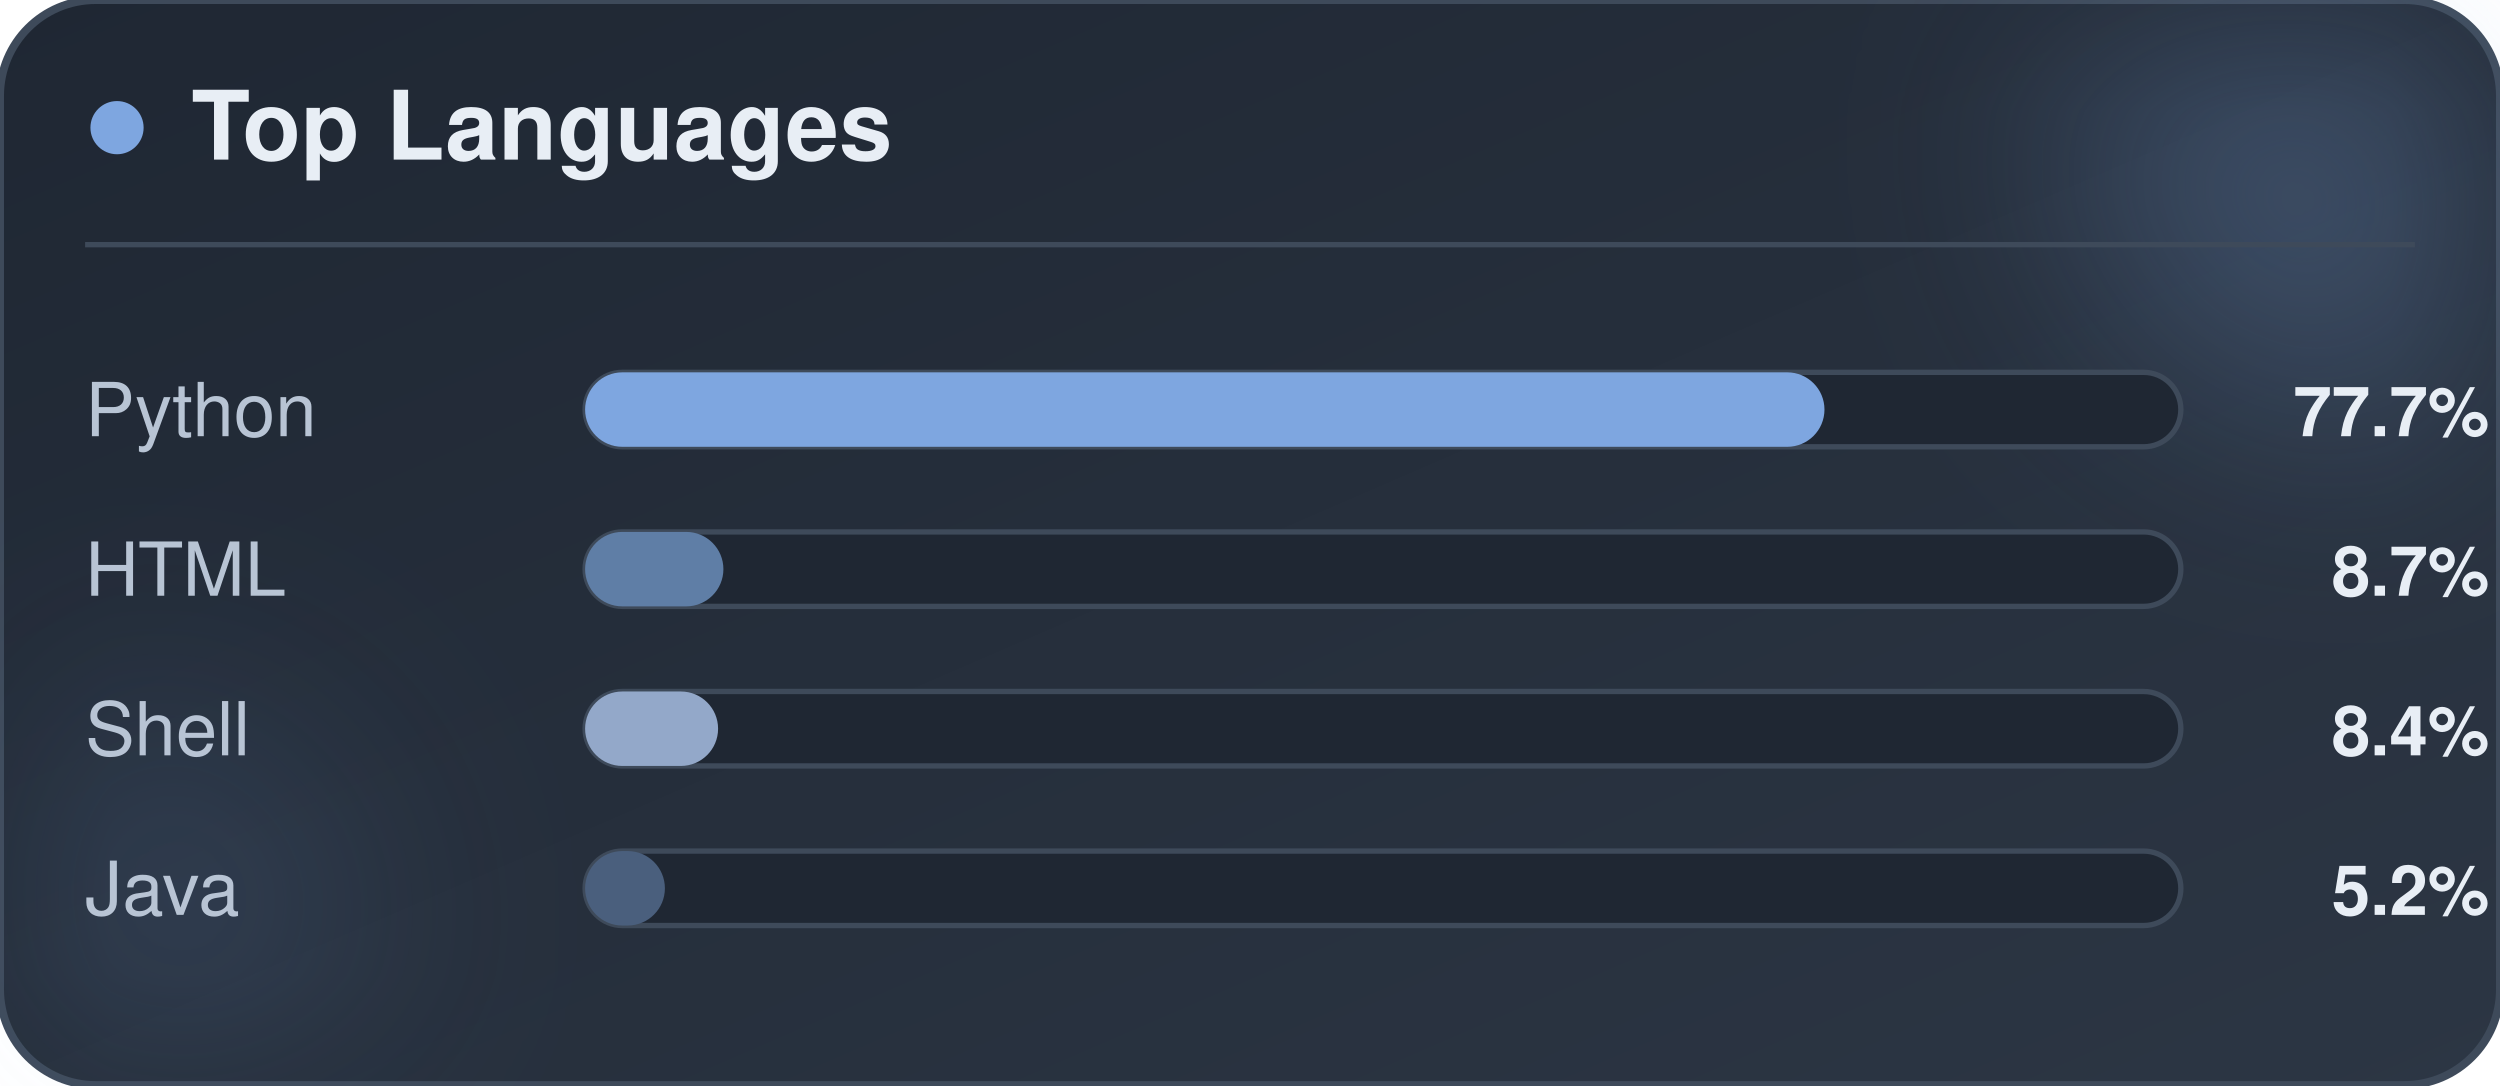
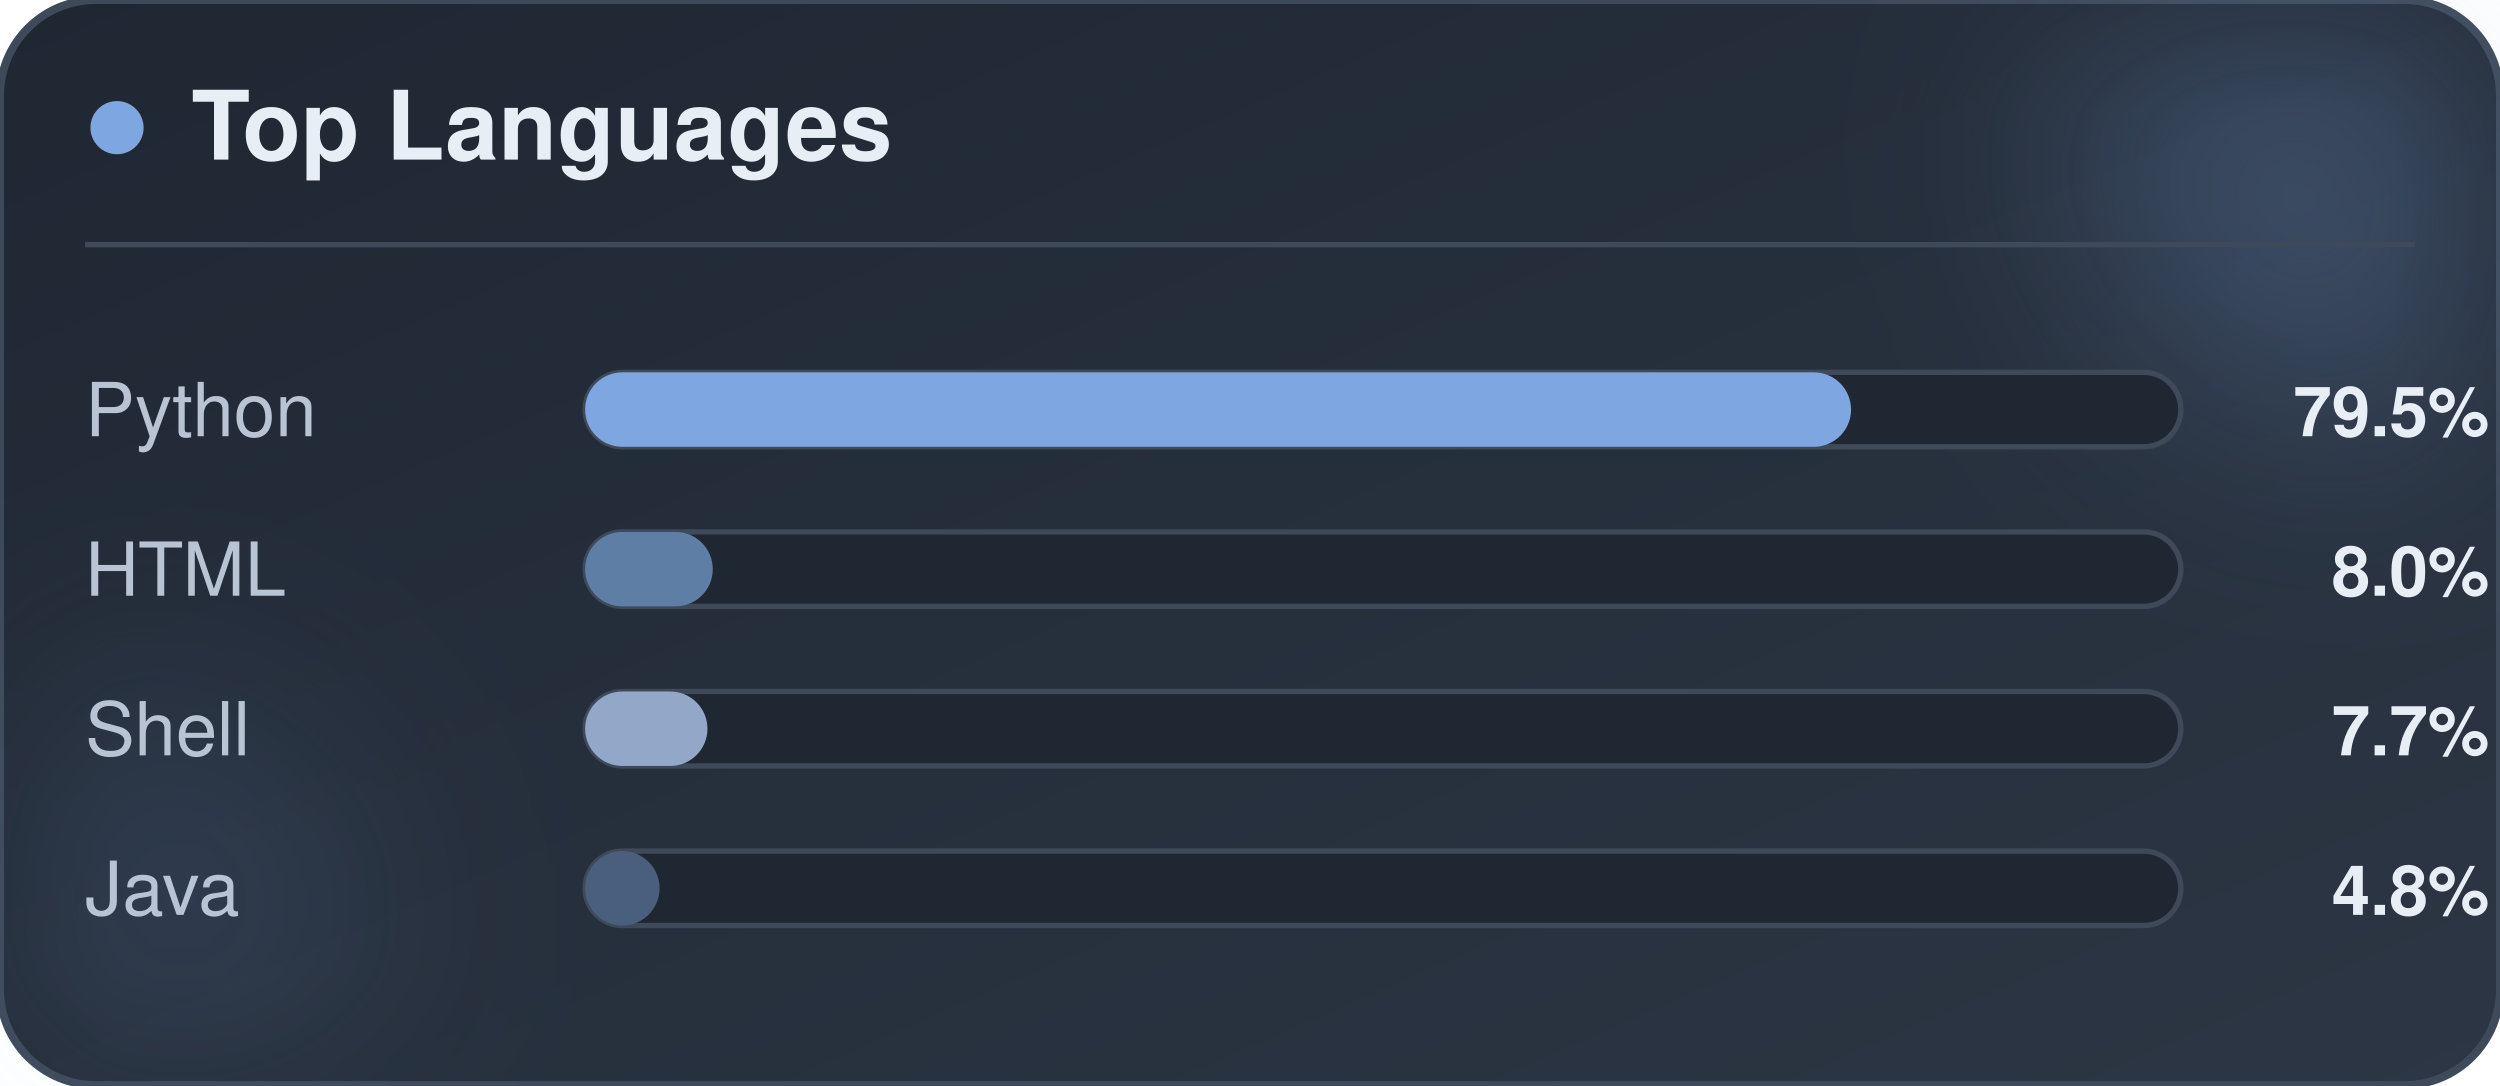
<svg xmlns="http://www.w3.org/2000/svg" width="470" height="204" viewBox="0 0 470 204" role="img" aria-label="CookieBob top languages">
  <defs>
    <linearGradient id="bg" x1="0%" y1="0%" x2="100%" y2="100%">
      <stop offset="0%" stop-color="#1f2733" />
      <stop offset="100%" stop-color="#2c3644" />
    </linearGradient>
    <filter id="blur" x="-60%" y="-60%" width="220%" height="220%">
      <feGaussianBlur stdDeviation="22" />
    </filter>
  </defs>
  <rect x="0" y="0" width="470" height="204" rx="18" fill="url(#bg)" stroke="#3e4a5a" stroke-width="1.5" />
  <circle cx="444" cy="24" r="54" fill="#7ea6e0" opacity="0.26" filter="url(#blur)" />
  <circle cx="26" cy="174" r="42" fill="#7ea6e0" opacity="0.14" filter="url(#blur)" />
  <circle cx="22" cy="24" r="5" fill="#7ea6e0" />
  <text x="36" y="30" font-family="-apple-system, BlinkMacSystemFont, 'Segoe UI', Helvetica, Arial, sans-serif" font-size="18" font-weight="700" fill="#e8eef5">Top Languages</text>
  <line x1="16" y1="46" x2="454" y2="46" stroke="#3e4a5a" stroke-width="1" />
  <text x="16" y="82" font-family="-apple-system, BlinkMacSystemFont, 'Segoe UI', Helvetica, Arial, sans-serif" font-size="14" fill="#b8c4d4">Python</text>
  <rect x="110" y="70" width="300" height="14" rx="7" fill="#1f2733" stroke="#3e4a5a" stroke-width="1" />
-   <rect x="110" y="70" width="233" height="14" rx="7" fill="#7ea6e0" />
-   <text x="468" y="82" text-anchor="end" font-family="-apple-system, BlinkMacSystemFont, 'Segoe UI', Helvetica, Arial, sans-serif" font-size="13" font-weight="700" fill="#e8eef5">77.7%</text>
+   <rect x="110" y="70" width="238" height="14" rx="7" fill="#7ea6e0" />
+   <text x="468" y="82" text-anchor="end" font-family="-apple-system, BlinkMacSystemFont, 'Segoe UI', Helvetica, Arial, sans-serif" font-size="13" font-weight="700" fill="#e8eef5">79.5%</text>
  <text x="16" y="112" font-family="-apple-system, BlinkMacSystemFont, 'Segoe UI', Helvetica, Arial, sans-serif" font-size="14" fill="#b8c4d4">HTML</text>
  <rect x="110" y="100" width="300" height="14" rx="7" fill="#1f2733" stroke="#3e4a5a" stroke-width="1" />
-   <rect x="110" y="100" width="26" height="14" rx="7" fill="#5f7ea6" />
-   <text x="468" y="112" text-anchor="end" font-family="-apple-system, BlinkMacSystemFont, 'Segoe UI', Helvetica, Arial, sans-serif" font-size="13" font-weight="700" fill="#e8eef5">8.7%</text>
+   <rect x="110" y="100" width="24" height="14" rx="7" fill="#5f7ea6" />
+   <text x="468" y="112" text-anchor="end" font-family="-apple-system, BlinkMacSystemFont, 'Segoe UI', Helvetica, Arial, sans-serif" font-size="13" font-weight="700" fill="#e8eef5">8.0%</text>
  <text x="16" y="142" font-family="-apple-system, BlinkMacSystemFont, 'Segoe UI', Helvetica, Arial, sans-serif" font-size="14" fill="#b8c4d4">Shell</text>
  <rect x="110" y="130" width="300" height="14" rx="7" fill="#1f2733" stroke="#3e4a5a" stroke-width="1" />
-   <rect x="110" y="130" width="25" height="14" rx="7" fill="#93a8c9" />
-   <text x="468" y="142" text-anchor="end" font-family="-apple-system, BlinkMacSystemFont, 'Segoe UI', Helvetica, Arial, sans-serif" font-size="13" font-weight="700" fill="#e8eef5">8.4%</text>
+   <rect x="110" y="130" width="23" height="14" rx="7" fill="#93a8c9" />
+   <text x="468" y="142" text-anchor="end" font-family="-apple-system, BlinkMacSystemFont, 'Segoe UI', Helvetica, Arial, sans-serif" font-size="13" font-weight="700" fill="#e8eef5">7.7%</text>
  <text x="16" y="172" font-family="-apple-system, BlinkMacSystemFont, 'Segoe UI', Helvetica, Arial, sans-serif" font-size="14" fill="#b8c4d4">Java</text>
  <rect x="110" y="160" width="300" height="14" rx="7" fill="#1f2733" stroke="#3e4a5a" stroke-width="1" />
-   <rect x="110" y="160" width="15" height="14" rx="7" fill="#4a5f7d" />
-   <text x="468" y="172" text-anchor="end" font-family="-apple-system, BlinkMacSystemFont, 'Segoe UI', Helvetica, Arial, sans-serif" font-size="13" font-weight="700" fill="#e8eef5">5.2%</text>
+   <rect x="110" y="160" width="14" height="14" rx="7" fill="#4a5f7d" />
+   <text x="468" y="172" text-anchor="end" font-family="-apple-system, BlinkMacSystemFont, 'Segoe UI', Helvetica, Arial, sans-serif" font-size="13" font-weight="700" fill="#e8eef5">4.8%</text>
</svg>
